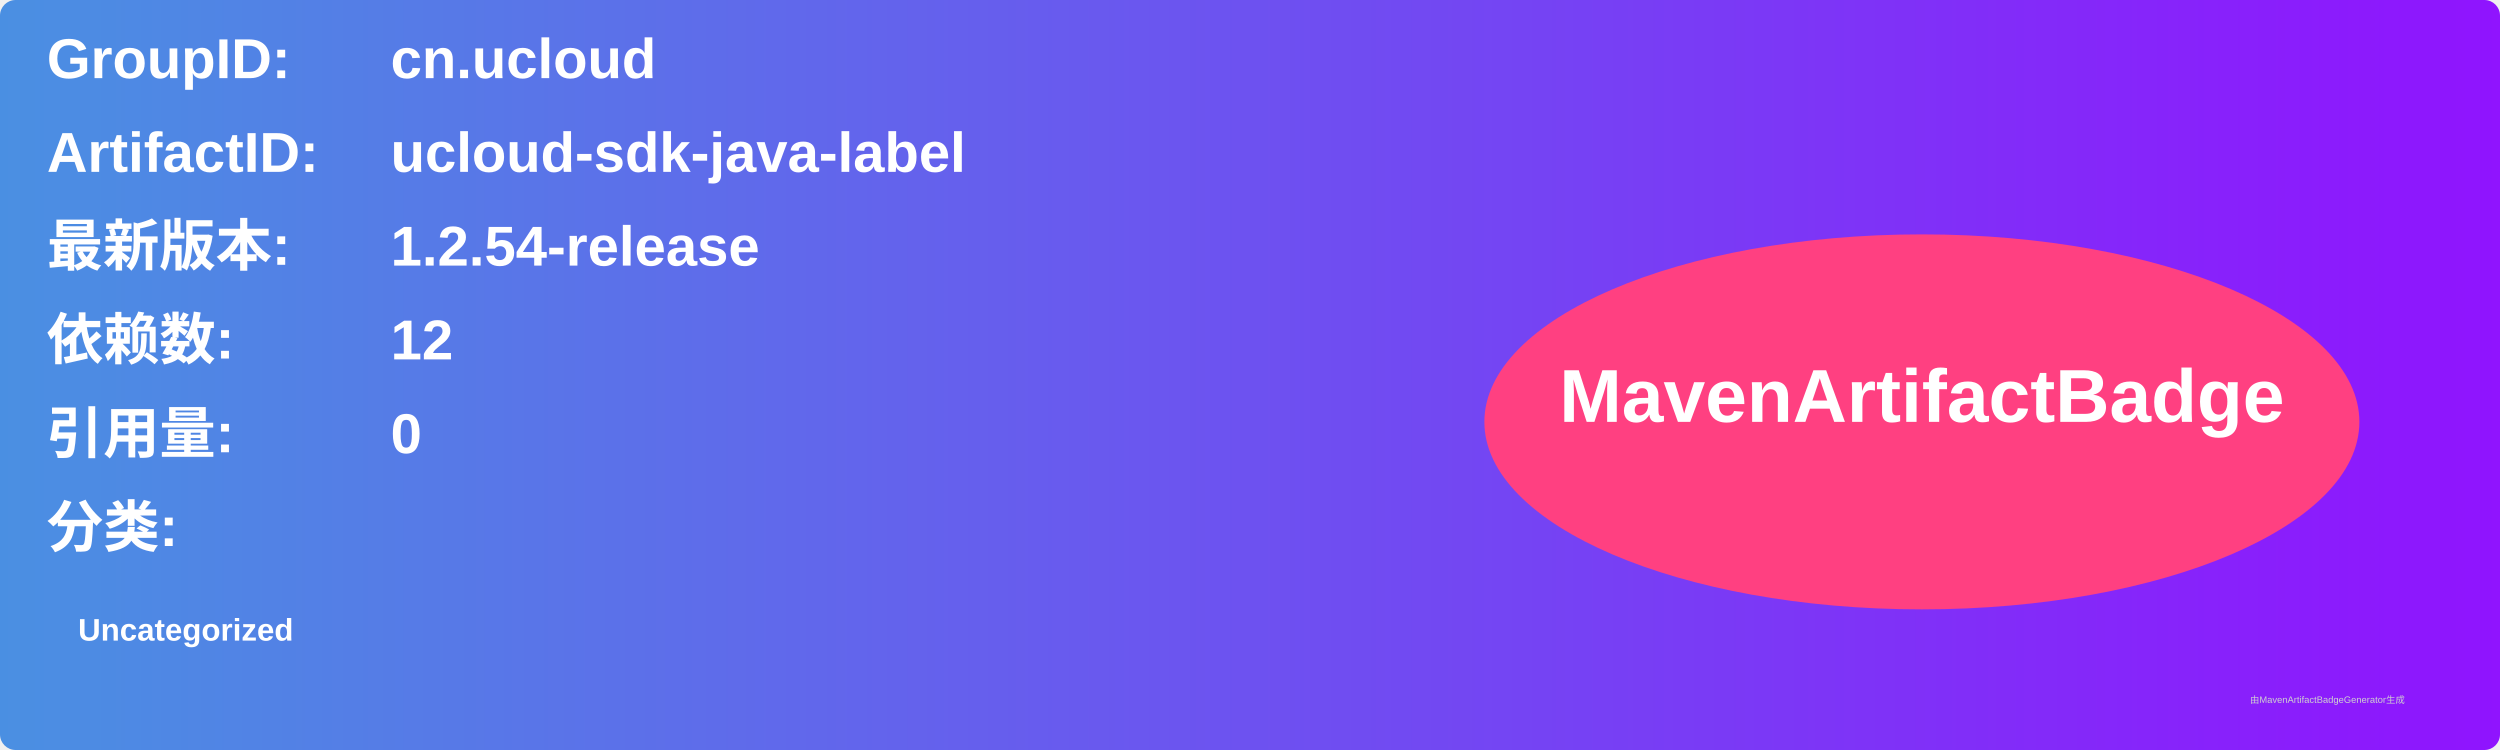
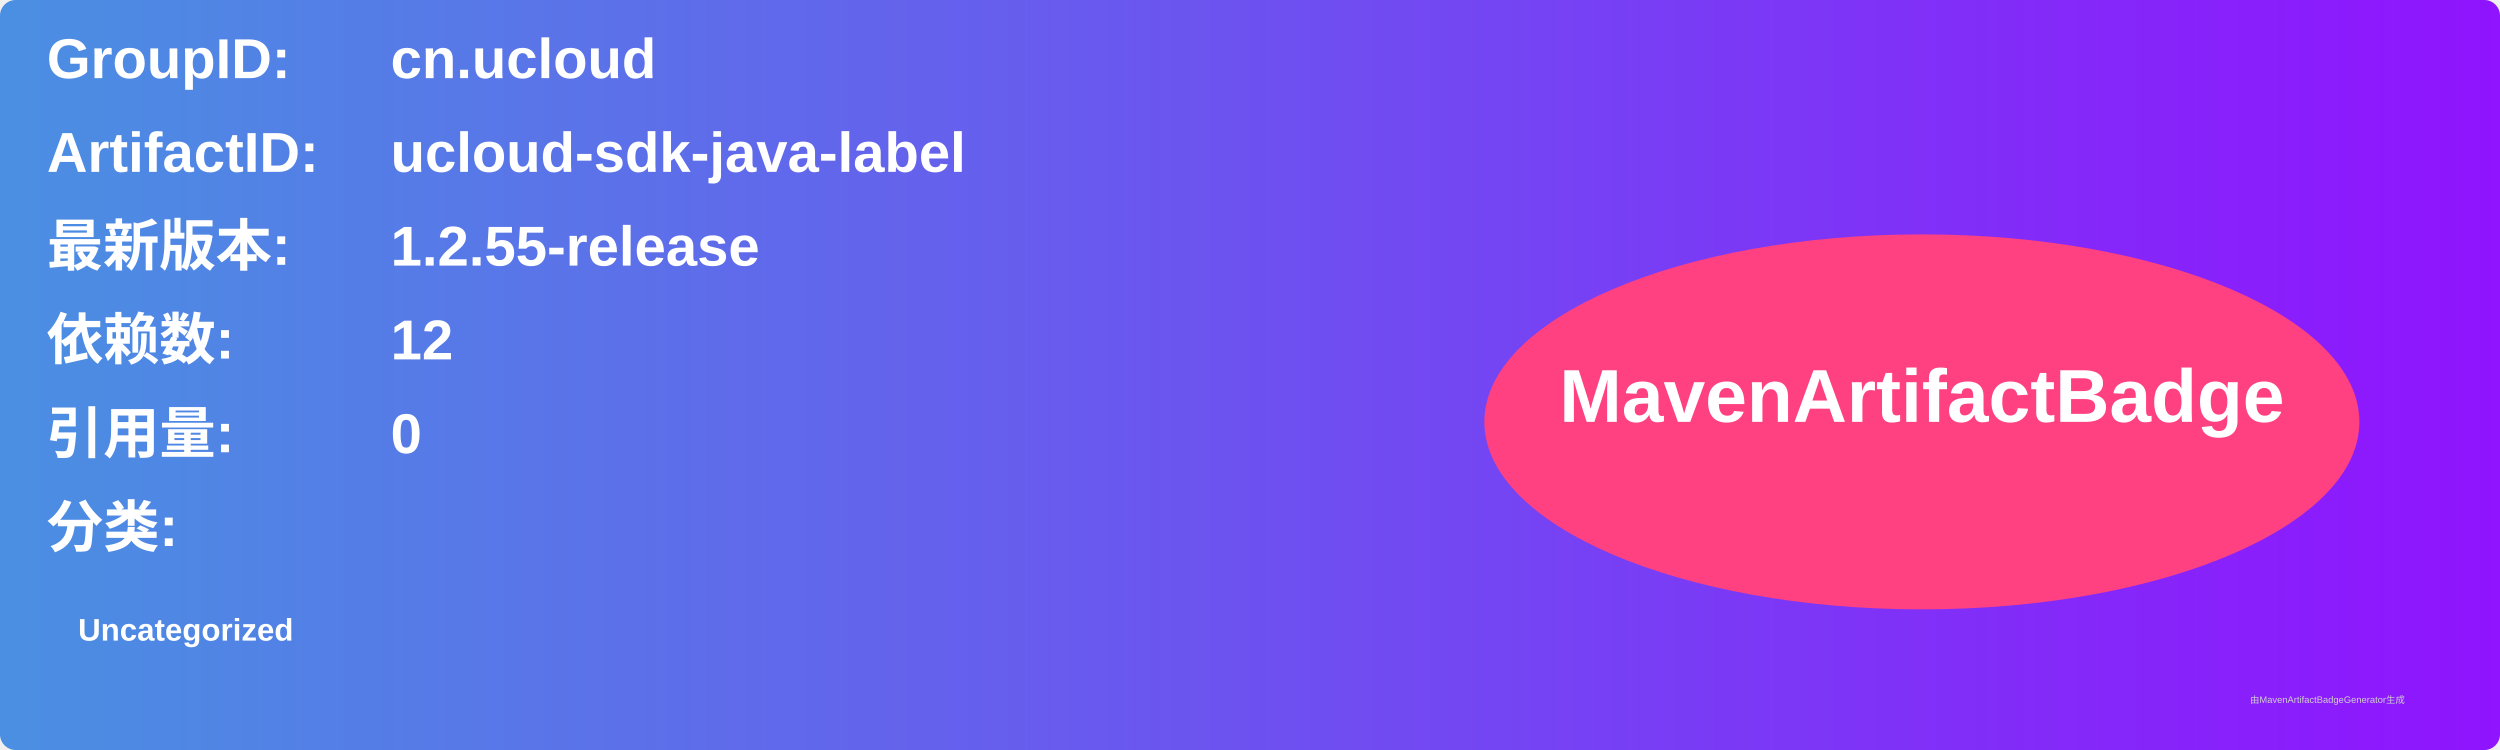
<svg xmlns="http://www.w3.org/2000/svg" width="800" height="240" viewBox="0 0 800 240">
  <linearGradient id="grad" x1="0%" y1="0%" x2="100%" y2="0%">
    <stop offset="0%" stop-color="#4a90e2" />
    <stop offset="100%" stop-color="#9013fe" />
  </linearGradient>
  <rect width="100%" height="100%" rx="5" ry="5" fill="url(#grad)" />
  <g transform="translate(15, 15)">
    <text x="0" y="10" font-family="Arial" font-size="18" fill="white" font-weight="bold" width="260">GroupID:</text>
    <text x="110" y="10" font-family="Arial" font-size="18" fill="white" font-weight="bold" width="460">cn.ucloud</text>
    <text x="0" y="40" font-family="Arial" font-size="18" fill="white" font-weight="bold" width="260">ArtifactID:</text>
    <text x="110" y="40" font-family="Arial" font-size="18" fill="white" font-weight="bold" width="460">ucloud-sdk-java-label</text>
    <text x="0" y="70" font-family="Arial" font-size="18" fill="white" font-weight="bold">最新版本:</text>
    <text x="110" y="70" font-family="Arial" font-size="18" fill="white" font-weight="bold">
-       <tspan font-weight="bold">1.2.54-release</tspan>
+       <tspan font-weight="bold">1.2.55-release</tspan>
    </text>
    <text x="0" y="100" font-family="Arial" font-size="18" fill="white" font-weight="bold">依赖数: </text>
    <text x="110" y="100" font-family="Arial" font-size="18" fill="white">
      <tspan font-weight="bold">12</tspan>
    </text>
    <text x="0" y="130" font-family="Arial" font-size="18" fill="white" font-weight="bold">引用量: </text>
    <text x="110" y="130" font-family="Arial" font-size="18" fill="white">
      <tspan font-weight="bold">0</tspan>
    </text>
    <text x="0" y="160" font-family="Arial" font-size="18" fill="white" font-weight="bold">分类:</text>
    <text x="10" y="190" font-family="Arial" font-size="10" fill="white">
      <tspan font-weight="bold">Uncategorized</tspan>
    </text>
    <ellipse cx="600" cy="120" rx="140" ry="60" fill="#ff4081" />
    <text x="600" y="120" text-anchor="middle" font-family="Arial" font-size="24" fill="white" font-weight="bold">MavenArtifactBadge</text>
  </g>
  <text x="720" y="225" font-family="Arial" font-size="3" fill="#d0d0d0">由MavenArtifactBadgeGenerator生成</text>
</svg>
